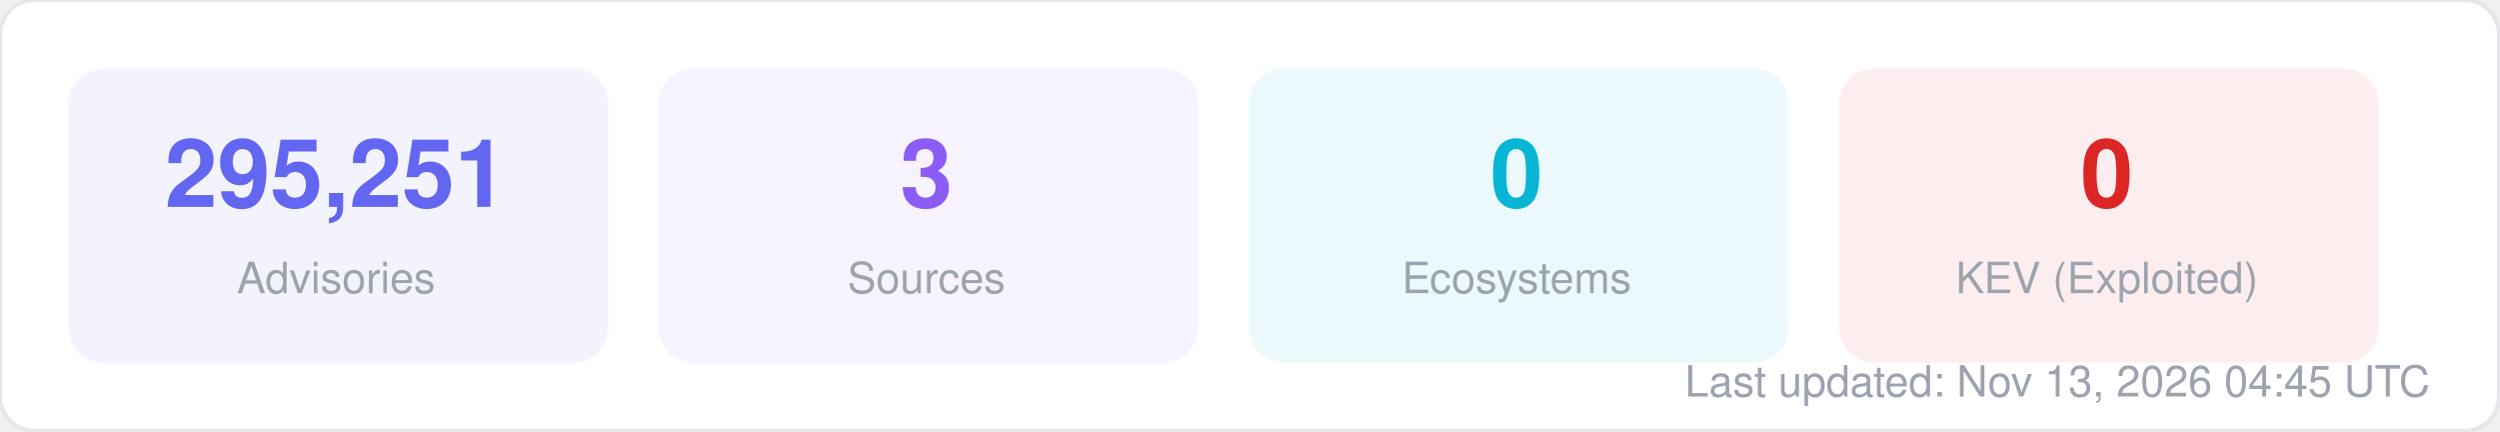
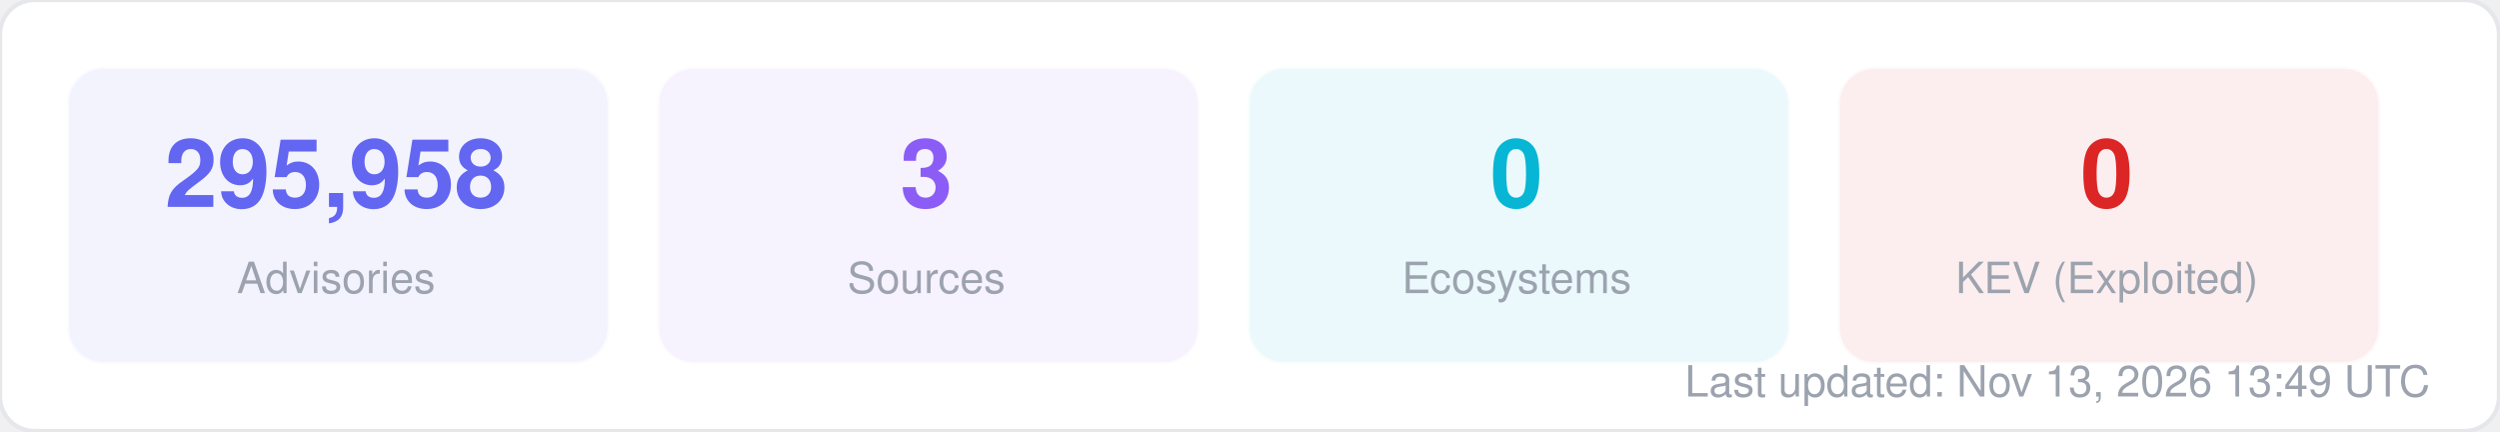
<svg xmlns="http://www.w3.org/2000/svg" width="580" height="100" viewBox="0 0 580 100" fill="none">
  <style>
  text { font-family: -apple-system, BlinkMacSystemFont, "Segoe UI", Helvetica, Arial, sans-serif; }
  .title { font-size: 14px; font-weight: 700; fill: #1f2937; }
  .label { font-size: 11px; fill: #6b7280; }
  .value { font-size: 11px; font-weight: 600; fill: #374151; }
  .big-number { font-size: 28px; font-weight: 800; fill: #111827; }
  .sub { font-size: 10px; fill: #9ca3af; }
</style>
  <rect width="580" height="100" rx="8" fill="#ffffff" stroke="#e5e7eb" stroke-width="1" />
  <rect x="16" y="16" width="125" height="68" rx="8" fill="#6366f1" opacity="0.08" stroke="#6366f1" stroke-width="1" stroke-opacity="0.3" />
-   <text x="78" y="48" text-anchor="middle" class="big-number" style="font-size:22px; fill:#6366f1">295,251</text>
+   <text x="78" y="48" text-anchor="middle" class="big-number" style="font-size:22px; fill:#6366f1">295,958</text>
  <text x="78" y="68" text-anchor="middle" class="sub">Advisories</text>
  <rect x="153" y="16" width="125" height="68" rx="8" fill="#8b5cf6" opacity="0.08" stroke="#8b5cf6" stroke-width="1" stroke-opacity="0.3" />
  <text x="215" y="48" text-anchor="middle" class="big-number" style="font-size:22px; fill:#8b5cf6">3</text>
  <text x="215" y="68" text-anchor="middle" class="sub">Sources</text>
  <rect x="290" y="16" width="125" height="68" rx="8" fill="#06b6d4" opacity="0.08" stroke="#06b6d4" stroke-width="1" stroke-opacity="0.3" />
  <text x="352" y="48" text-anchor="middle" class="big-number" style="font-size:22px; fill:#06b6d4">0</text>
  <text x="352" y="68" text-anchor="middle" class="sub">Ecosystems</text>
  <rect x="427" y="16" width="125" height="68" rx="8" fill="#dc2626" opacity="0.08" stroke="#dc2626" stroke-width="1" stroke-opacity="0.3" />
  <text x="489" y="48" text-anchor="middle" class="big-number" style="font-size:22px; fill:#dc2626">0</text>
  <text x="489" y="68" text-anchor="middle" class="sub">KEV (Exploited)</text>
-   <text x="564" y="92" text-anchor="end" class="sub">Last updated: Nov 13, 2026 04:45 UTC</text>
+   <text x="564" y="92" text-anchor="end" class="sub">Last updated: Nov 13, 2026 13:49 UTC</text>
</svg>
